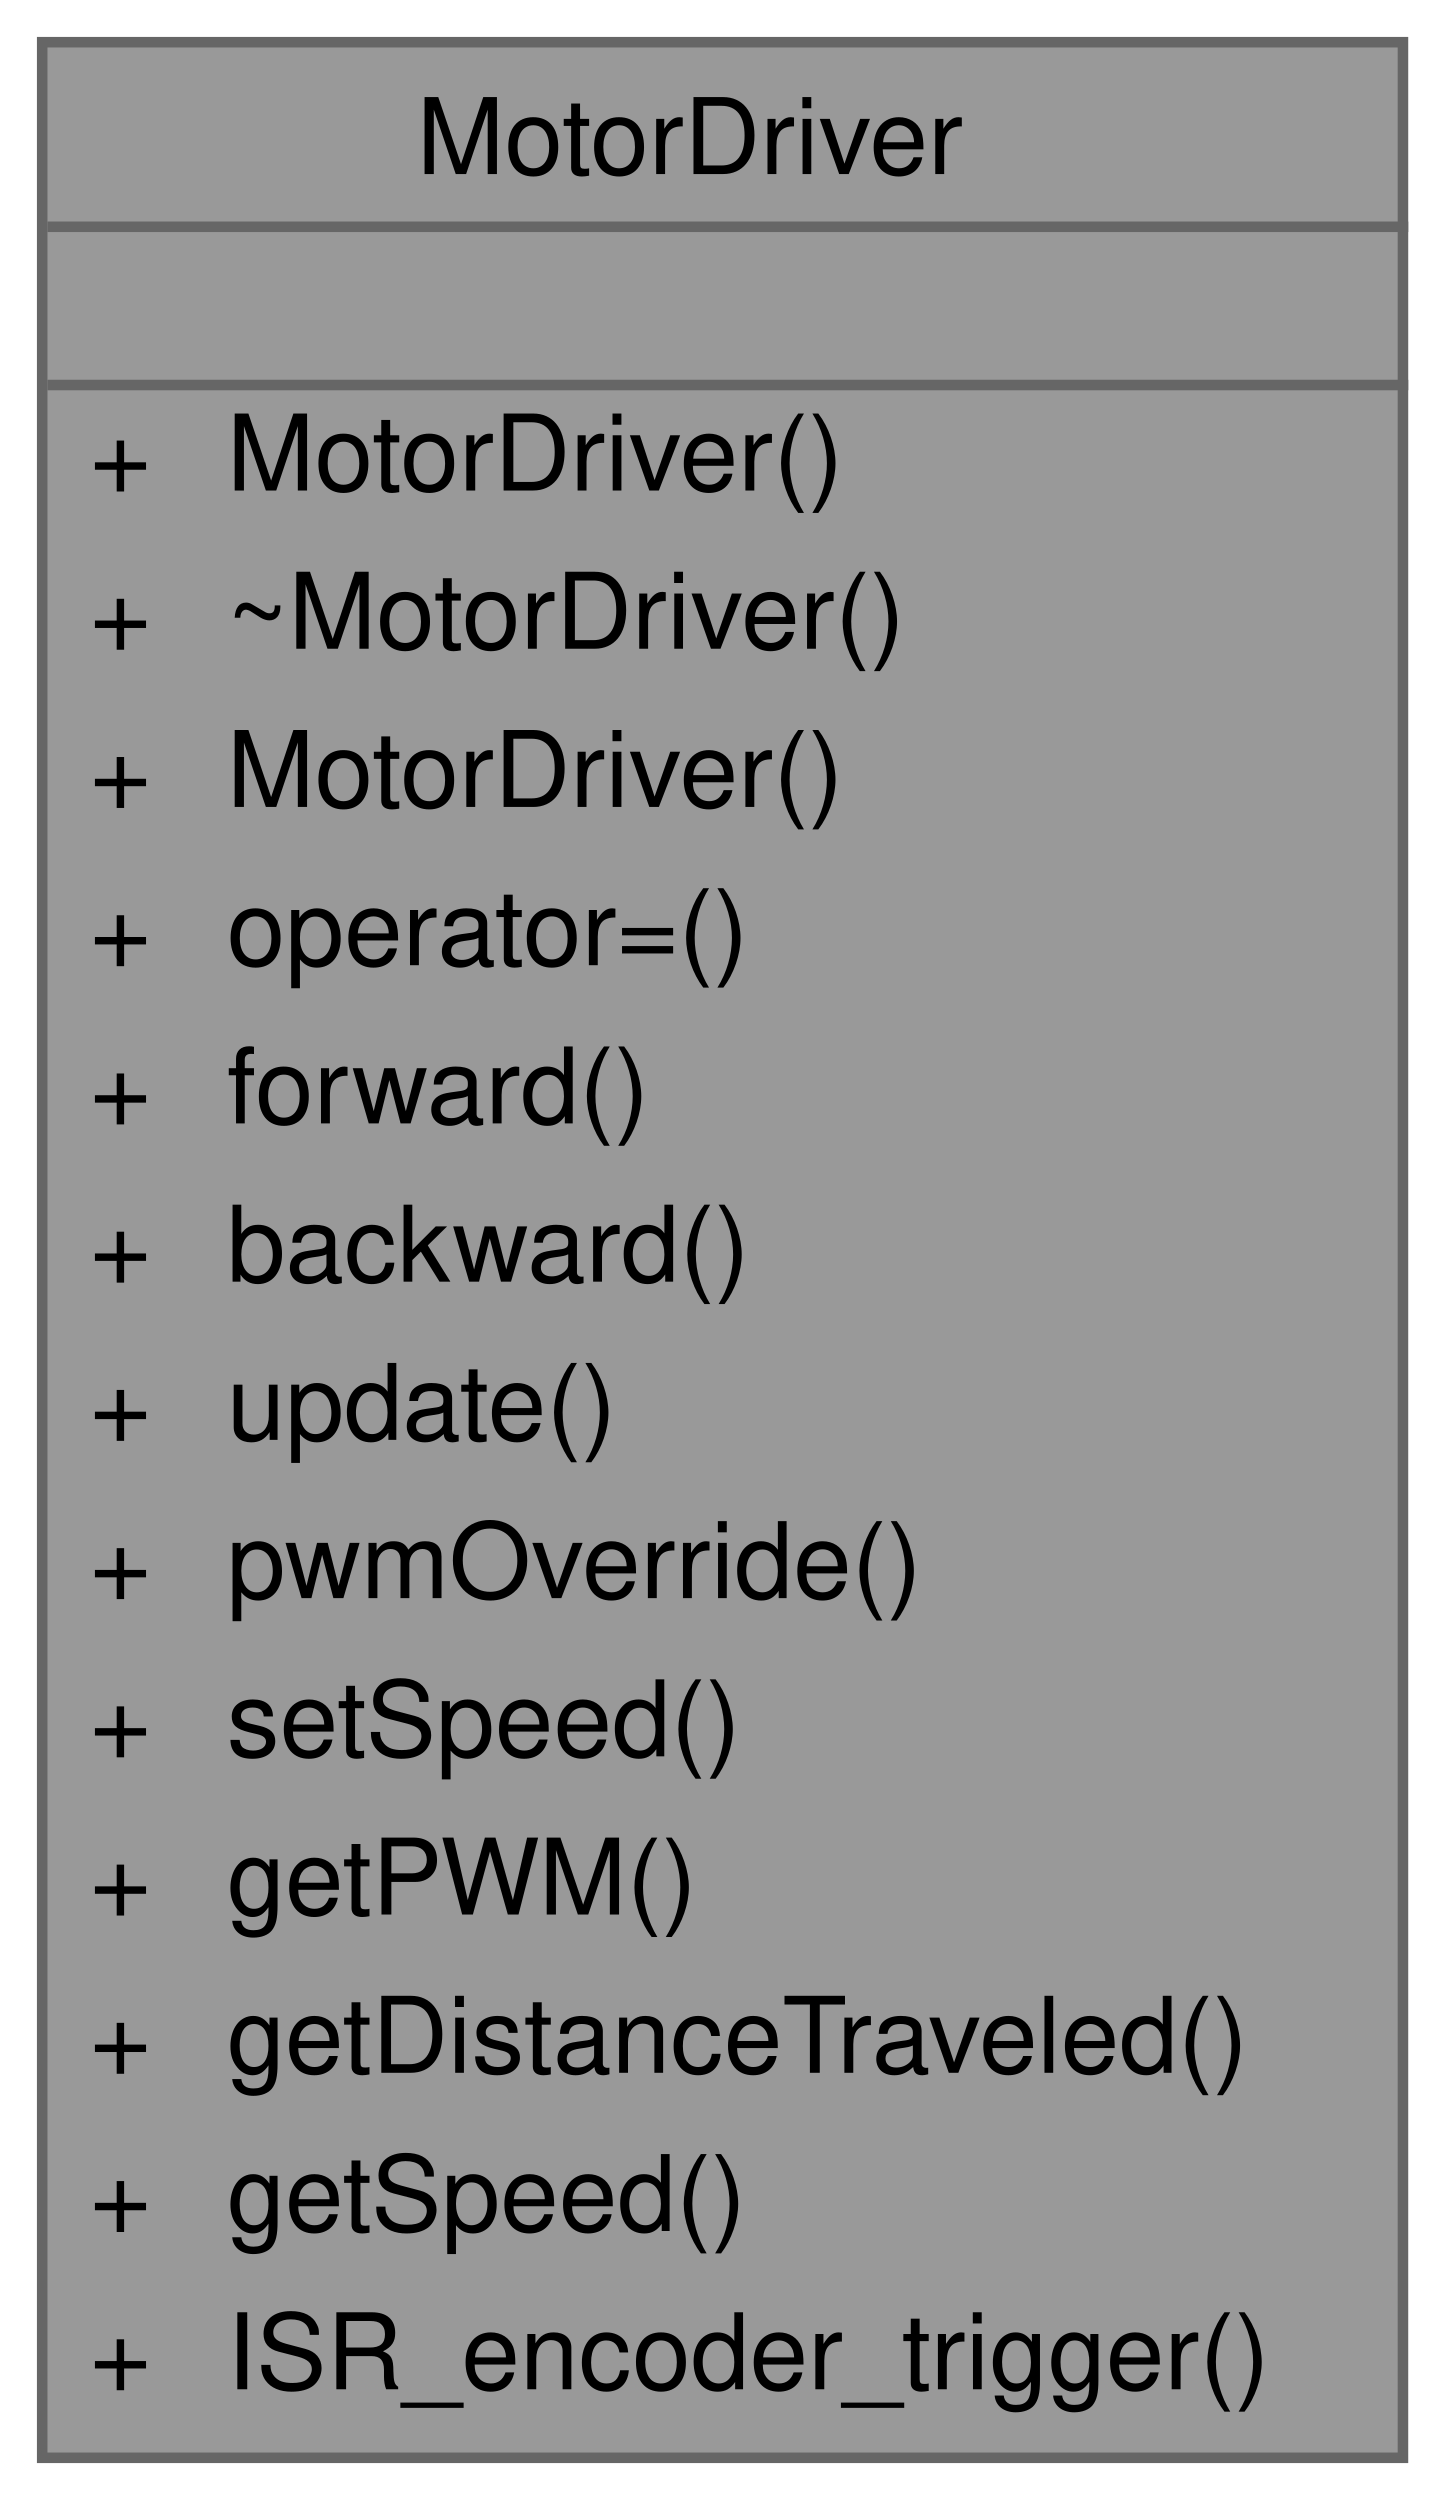
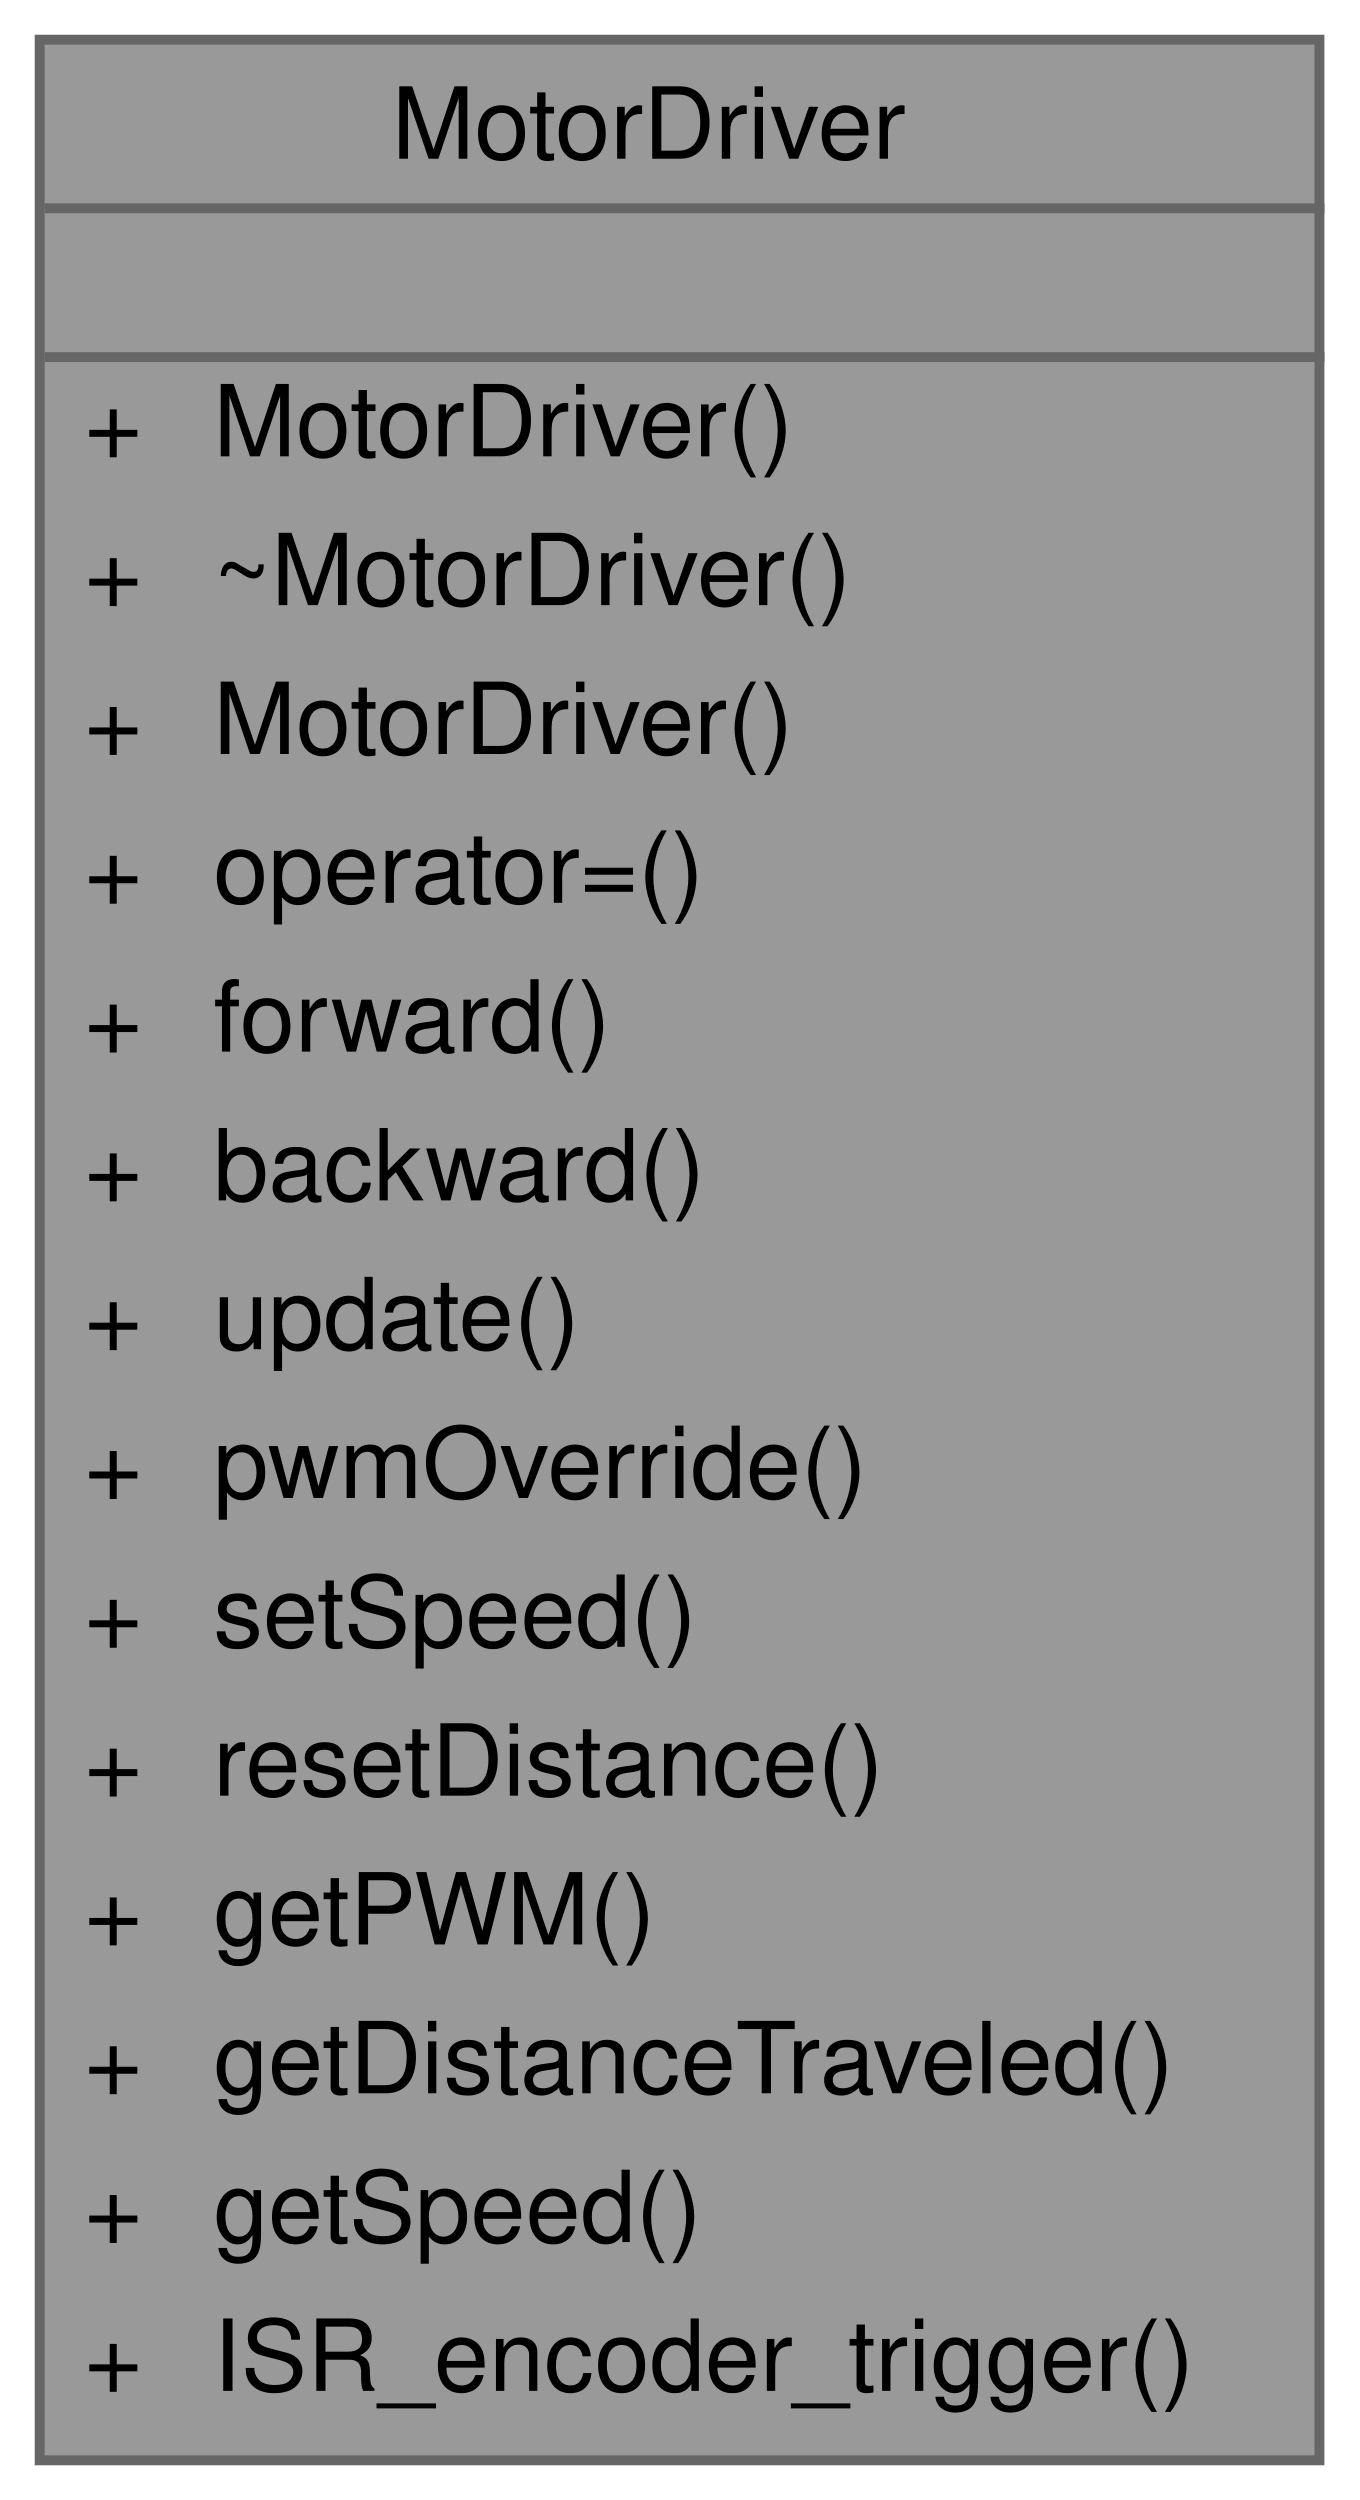
- <svg xmlns="http://www.w3.org/2000/svg" xmlns:xlink="http://www.w3.org/1999/xlink" width="137pt" height="237pt" viewBox="0.00 0.00 137.00 237.00">
-   <g id="graph0" class="graph" transform="scale(1 1) rotate(0) translate(4 233)">
+ <svg xmlns="http://www.w3.org/2000/svg" xmlns:xlink="http://www.w3.org/1999/xlink" width="137pt" height="252pt" viewBox="0.00 0.00 137.00 252.00">
+   <g id="graph0" class="graph" transform="scale(1 1) rotate(0) translate(4 248)">
    <g id="Node000001" class="node">
      <g id="a_Node000001">
        <a xlink:title=" ">
-           <polygon fill="#999999" stroke="transparent" points="129,-229 0,-229 0,0 129,0 129,-229" />
-           <text text-anchor="start" x="35.5" y="-216.5" font-family="Helvetica,sans-Serif" font-size="10.00">MotorDriver</text>
-           <text text-anchor="start" x="63" y="-201.5" font-family="Helvetica,sans-Serif" font-size="10.00"> </text>
-           <text text-anchor="start" x="4.5" y="-186.5" font-family="Helvetica,sans-Serif" font-size="10.00">+</text>
-           <text text-anchor="start" x="17.5" y="-186.5" font-family="Helvetica,sans-Serif" font-size="10.00">MotorDriver()</text>
-           <text text-anchor="start" x="4.5" y="-171.5" font-family="Helvetica,sans-Serif" font-size="10.00">+</text>
-           <text text-anchor="start" x="17.5" y="-171.5" font-family="Helvetica,sans-Serif" font-size="10.00">~MotorDriver()</text>
-           <text text-anchor="start" x="4.5" y="-156.5" font-family="Helvetica,sans-Serif" font-size="10.00">+</text>
-           <text text-anchor="start" x="17.5" y="-156.5" font-family="Helvetica,sans-Serif" font-size="10.00">MotorDriver()</text>
-           <text text-anchor="start" x="4.5" y="-141.5" font-family="Helvetica,sans-Serif" font-size="10.00">+</text>
-           <text text-anchor="start" x="17.5" y="-141.5" font-family="Helvetica,sans-Serif" font-size="10.00">operator=()</text>
-           <text text-anchor="start" x="4.5" y="-126.5" font-family="Helvetica,sans-Serif" font-size="10.00">+</text>
-           <text text-anchor="start" x="17.5" y="-126.5" font-family="Helvetica,sans-Serif" font-size="10.00">forward()</text>
-           <text text-anchor="start" x="4.5" y="-111.5" font-family="Helvetica,sans-Serif" font-size="10.00">+</text>
-           <text text-anchor="start" x="17.5" y="-111.5" font-family="Helvetica,sans-Serif" font-size="10.00">backward()</text>
-           <text text-anchor="start" x="4.5" y="-96.5" font-family="Helvetica,sans-Serif" font-size="10.00">+</text>
-           <text text-anchor="start" x="17.5" y="-96.5" font-family="Helvetica,sans-Serif" font-size="10.00">update()</text>
-           <text text-anchor="start" x="4.5" y="-81.5" font-family="Helvetica,sans-Serif" font-size="10.00">+</text>
-           <text text-anchor="start" x="17.5" y="-81.5" font-family="Helvetica,sans-Serif" font-size="10.00">pwmOverride()</text>
-           <text text-anchor="start" x="4.5" y="-66.5" font-family="Helvetica,sans-Serif" font-size="10.00">+</text>
-           <text text-anchor="start" x="17.5" y="-66.5" font-family="Helvetica,sans-Serif" font-size="10.00">setSpeed()</text>
-           <text text-anchor="start" x="4.5" y="-51.5" font-family="Helvetica,sans-Serif" font-size="10.00">+</text>
-           <text text-anchor="start" x="17.5" y="-51.5" font-family="Helvetica,sans-Serif" font-size="10.00">getPWM()</text>
-           <text text-anchor="start" x="4.5" y="-36.5" font-family="Helvetica,sans-Serif" font-size="10.00">+</text>
-           <text text-anchor="start" x="17.5" y="-36.5" font-family="Helvetica,sans-Serif" font-size="10.00">getDistanceTraveled()</text>
-           <text text-anchor="start" x="4.5" y="-21.5" font-family="Helvetica,sans-Serif" font-size="10.00">+</text>
-           <text text-anchor="start" x="17.5" y="-21.5" font-family="Helvetica,sans-Serif" font-size="10.00">getSpeed()</text>
-           <text text-anchor="start" x="4.5" y="-6.5" font-family="Helvetica,sans-Serif" font-size="10.00">+</text>
-           <text text-anchor="start" x="17.5" y="-6.5" font-family="Helvetica,sans-Serif" font-size="10.00">ISR_encoder_trigger()</text>
-           <polygon fill="#666666" stroke="#666666" points="0.5,-211.5 0.5,-211.5 129.5,-211.5 129.5,-211.5 0.5,-211.5" />
-           <polygon fill="#666666" stroke="#666666" points="0.5,-196.5 0.5,-196.5 129.5,-196.5 129.5,-196.5 0.5,-196.5" />
-           <polygon fill="none" stroke="#666666" points="0,0 0,-229 129,-229 129,0 0,0" />
+           <polygon fill="#999999" stroke="transparent" points="129,-244 0,-244 0,0 129,0 129,-244" />
+           <text text-anchor="start" x="35.5" y="-232" font-family="Helvetica,sans-Serif" font-size="10.00">MotorDriver</text>
+           <text text-anchor="start" x="63" y="-217" font-family="Helvetica,sans-Serif" font-size="10.00"> </text>
+           <text text-anchor="start" x="4.5" y="-202" font-family="Helvetica,sans-Serif" font-size="10.00">+</text>
+           <text text-anchor="start" x="17.5" y="-202" font-family="Helvetica,sans-Serif" font-size="10.00">MotorDriver()</text>
+           <text text-anchor="start" x="4.5" y="-187" font-family="Helvetica,sans-Serif" font-size="10.00">+</text>
+           <text text-anchor="start" x="17.5" y="-187" font-family="Helvetica,sans-Serif" font-size="10.00">~MotorDriver()</text>
+           <text text-anchor="start" x="4.5" y="-172" font-family="Helvetica,sans-Serif" font-size="10.00">+</text>
+           <text text-anchor="start" x="17.5" y="-172" font-family="Helvetica,sans-Serif" font-size="10.00">MotorDriver()</text>
+           <text text-anchor="start" x="4.5" y="-157" font-family="Helvetica,sans-Serif" font-size="10.00">+</text>
+           <text text-anchor="start" x="17.5" y="-157" font-family="Helvetica,sans-Serif" font-size="10.00">operator=()</text>
+           <text text-anchor="start" x="4.5" y="-142" font-family="Helvetica,sans-Serif" font-size="10.00">+</text>
+           <text text-anchor="start" x="17.5" y="-142" font-family="Helvetica,sans-Serif" font-size="10.00">forward()</text>
+           <text text-anchor="start" x="4.5" y="-127" font-family="Helvetica,sans-Serif" font-size="10.00">+</text>
+           <text text-anchor="start" x="17.5" y="-127" font-family="Helvetica,sans-Serif" font-size="10.00">backward()</text>
+           <text text-anchor="start" x="4.5" y="-112" font-family="Helvetica,sans-Serif" font-size="10.00">+</text>
+           <text text-anchor="start" x="17.5" y="-112" font-family="Helvetica,sans-Serif" font-size="10.00">update()</text>
+           <text text-anchor="start" x="4.5" y="-97" font-family="Helvetica,sans-Serif" font-size="10.00">+</text>
+           <text text-anchor="start" x="17.5" y="-97" font-family="Helvetica,sans-Serif" font-size="10.00">pwmOverride()</text>
+           <text text-anchor="start" x="4.5" y="-82" font-family="Helvetica,sans-Serif" font-size="10.00">+</text>
+           <text text-anchor="start" x="17.5" y="-82" font-family="Helvetica,sans-Serif" font-size="10.00">setSpeed()</text>
+           <text text-anchor="start" x="4.5" y="-67" font-family="Helvetica,sans-Serif" font-size="10.00">+</text>
+           <text text-anchor="start" x="17.5" y="-67" font-family="Helvetica,sans-Serif" font-size="10.00">resetDistance()</text>
+           <text text-anchor="start" x="4.5" y="-52" font-family="Helvetica,sans-Serif" font-size="10.00">+</text>
+           <text text-anchor="start" x="17.5" y="-52" font-family="Helvetica,sans-Serif" font-size="10.00">getPWM()</text>
+           <text text-anchor="start" x="4.5" y="-37" font-family="Helvetica,sans-Serif" font-size="10.00">+</text>
+           <text text-anchor="start" x="17.5" y="-37" font-family="Helvetica,sans-Serif" font-size="10.00">getDistanceTraveled()</text>
+           <text text-anchor="start" x="4.5" y="-22" font-family="Helvetica,sans-Serif" font-size="10.00">+</text>
+           <text text-anchor="start" x="17.5" y="-22" font-family="Helvetica,sans-Serif" font-size="10.00">getSpeed()</text>
+           <text text-anchor="start" x="4.5" y="-7" font-family="Helvetica,sans-Serif" font-size="10.00">+</text>
+           <text text-anchor="start" x="17.5" y="-7" font-family="Helvetica,sans-Serif" font-size="10.00">ISR_encoder_trigger()</text>
+           <polygon fill="#666666" stroke="#666666" points="0.5,-227 0.5,-227 129.5,-227 129.5,-227 0.5,-227" />
+           <polygon fill="#666666" stroke="#666666" points="0.5,-212 0.5,-212 129.5,-212 129.5,-212 0.5,-212" />
+           <polygon fill="none" stroke="#666666" points="0,0 0,-244 129,-244 129,0 0,0" />
        </a>
      </g>
    </g>
  </g>
</svg>
